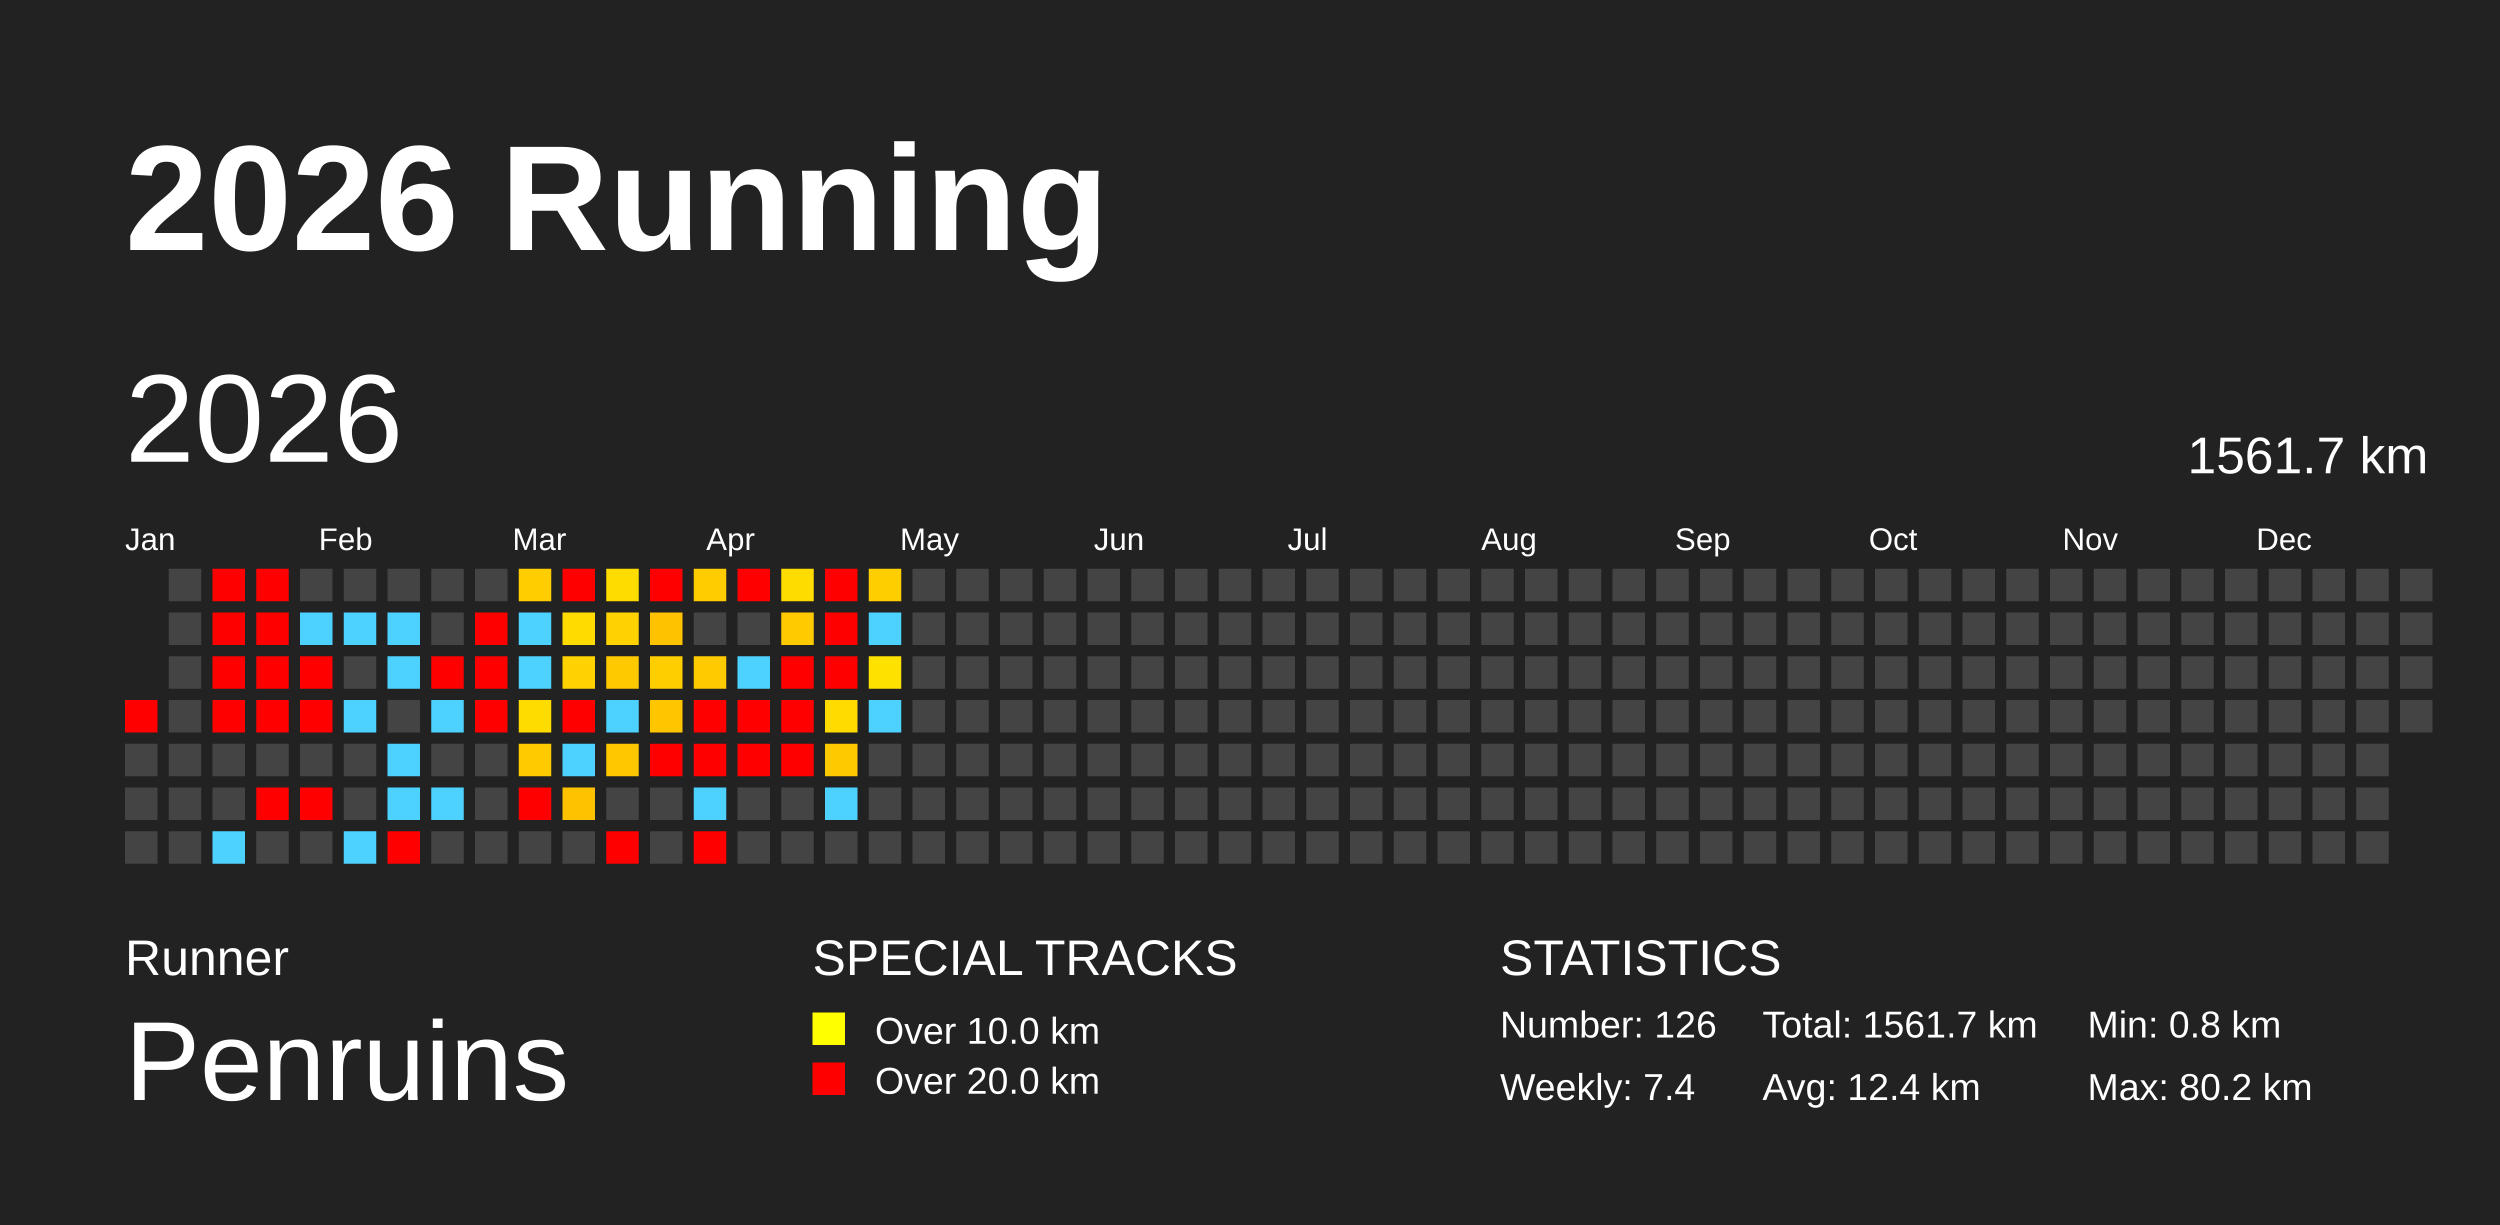
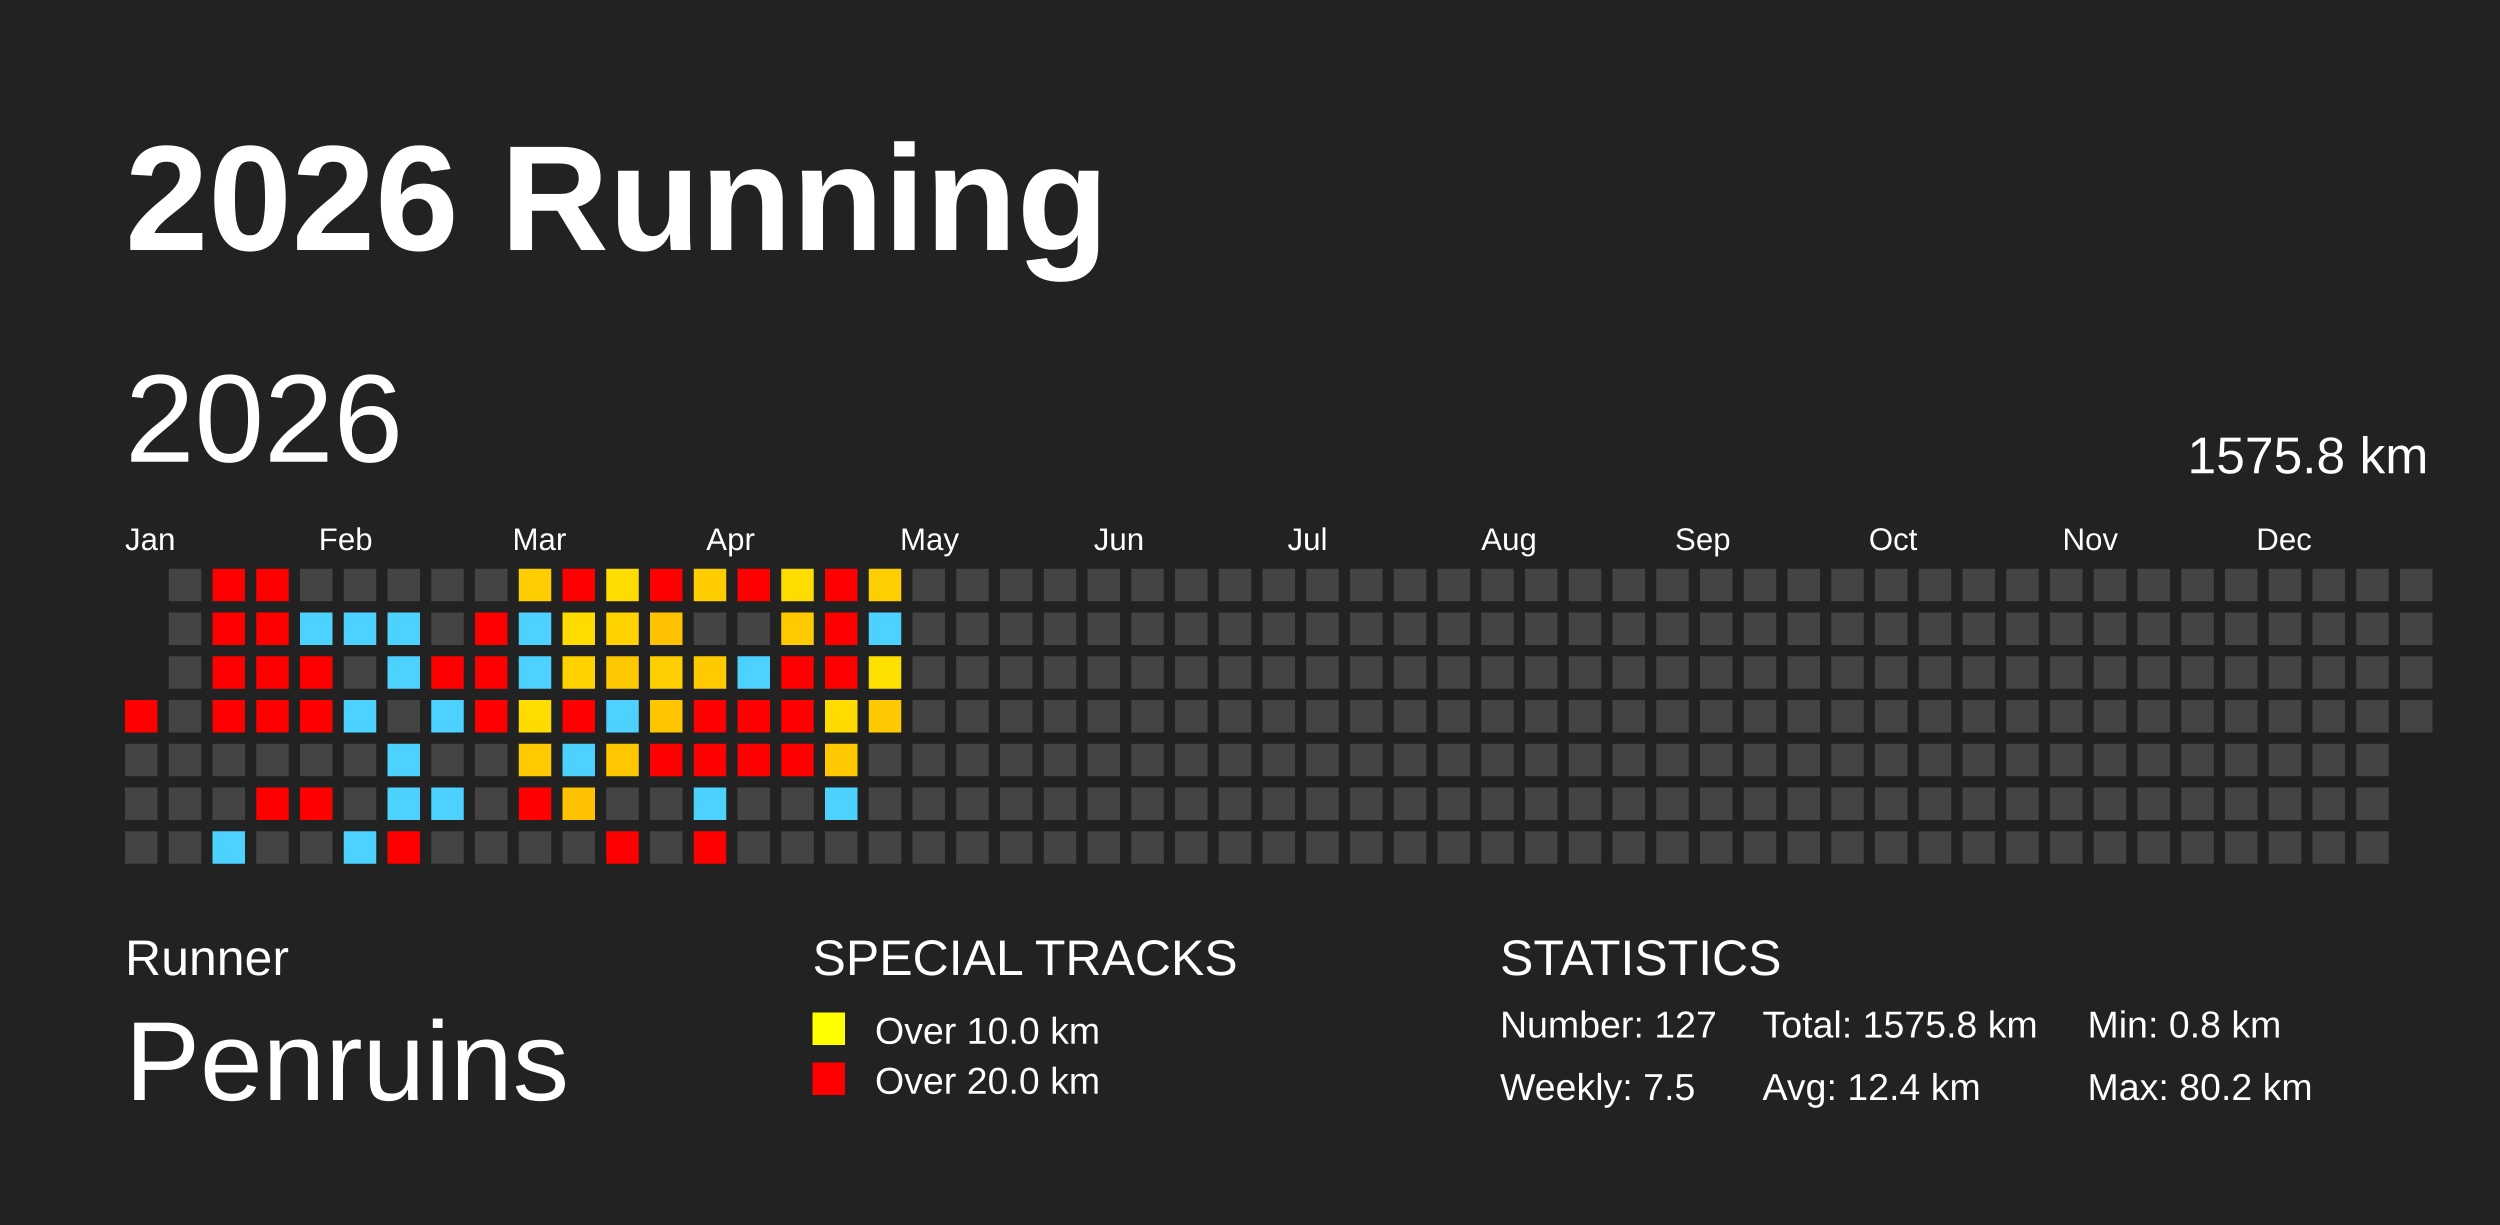
<svg xmlns="http://www.w3.org/2000/svg" baseProfile="full" height="98mm" version="1.1" viewBox="0,0,200,98" width="200mm">
  <defs />
  <rect fill="#222222" height="98" width="200" x="0" y="0" />
  <text fill="#FFFFFF" style="font-size:12px; font-family:Arial; font-weight:bold;" x="10" y="20">2026 Running</text>
  <text fill="#FFFFFF" style="font-size:4px; font-family:Arial" x="10" y="78">Runner</text>
  <text fill="#FFFFFF" style="font-size:9px; font-family:Arial" x="10" y="88">Penruins</text>
  <text fill="#FFFFFF" style="font-size:4px; font-family:Arial" x="65" y="78">SPECIAL TRACKS</text>
  <rect fill="yellow" height="2.6" width="2.6" x="65" y="81" />
  <text fill="#FFFFFF" style="font-size:3px; font-family:Arial" x="70" y="83.5">Over 10.0 km</text>
  <rect fill="red" height="2.6" width="2.6" x="65" y="85" />
  <text fill="#FFFFFF" style="font-size:3px; font-family:Arial" x="70" y="87.5">Over 20.0 km</text>
  <text fill="#FFFFFF" style="font-size:4px; font-family:Arial" x="120" y="78">STATISTICS</text>
-   <text fill="#FFFFFF" style="font-size:3px; font-family:Arial" x="120" y="83">Number: 126</text>
-   <text fill="#FFFFFF" style="font-size:3px; font-family:Arial" x="120" y="88">Weekly: 7.4</text>
-   <text fill="#FFFFFF" style="font-size:3px; font-family:Arial" x="141" y="83">Total: 1561.7 km</text>
+   <text fill="#FFFFFF" style="font-size:3px; font-family:Arial" x="120" y="83">Number: 127</text>
+   <text fill="#FFFFFF" style="font-size:3px; font-family:Arial" x="120" y="88">Weekly: 7.5</text>
+   <text fill="#FFFFFF" style="font-size:3px; font-family:Arial" x="141" y="83">Total: 1575.8 km</text>
  <text fill="#FFFFFF" style="font-size:3px; font-family:Arial" x="141" y="88">Avg: 12.4 km</text>
  <text fill="#FFFFFF" style="font-size:3px; font-family:Arial" x="167" y="83">Min: 0.8 km</text>
  <text fill="#FFFFFF" style="font-size:3px; font-family:Arial" x="167" y="88">Max: 80.2 km</text>
  <text dominant-baseline="hanging" fill="#FFFFFF" style="font-size:10.0px; font-family:Arial;" x="10" y="30">2026</text>
-   <text dominant-baseline="hanging" fill="#FFFFFF" style="font-size:4.125px; font-family:Arial;" x="175" y="35">1561.7 km</text>
+   <text dominant-baseline="hanging" fill="#FFFFFF" style="font-size:4.125px; font-family:Arial;" x="175" y="35">1575.8 km</text>
  <text fill="#FFFFFF" style="font-size:2.5px; font-family:Arial" x="10.0" y="44">Jan</text>
  <text fill="#FFFFFF" style="font-size:2.5px; font-family:Arial" x="25.5" y="44">Feb</text>
  <text fill="#FFFFFF" style="font-size:2.5px; font-family:Arial" x="41.0" y="44">Mar</text>
  <text fill="#FFFFFF" style="font-size:2.5px; font-family:Arial" x="56.5" y="44">Apr</text>
  <text fill="#FFFFFF" style="font-size:2.5px; font-family:Arial" x="72.0" y="44">May</text>
  <text fill="#FFFFFF" style="font-size:2.5px; font-family:Arial" x="87.5" y="44">Jun</text>
  <text fill="#FFFFFF" style="font-size:2.5px; font-family:Arial" x="103.0" y="44">Jul</text>
  <text fill="#FFFFFF" style="font-size:2.5px; font-family:Arial" x="118.5" y="44">Aug</text>
  <text fill="#FFFFFF" style="font-size:2.5px; font-family:Arial" x="134.0" y="44">Sep</text>
  <text fill="#FFFFFF" style="font-size:2.5px; font-family:Arial" x="149.5" y="44">Oct</text>
  <text fill="#FFFFFF" style="font-size:2.5px; font-family:Arial" x="165.0" y="44">Nov</text>
  <text fill="#FFFFFF" style="font-size:2.5px; font-family:Arial" x="180.5" y="44">Dec</text>
  <rect fill="red" height="2.6" width="2.6" x="10.0" y="56.0" />
  <rect fill="#444444" height="2.6" width="2.6" x="10.0" y="59.5" />
  <rect fill="#444444" height="2.6" width="2.6" x="10.0" y="63.0" />
  <rect fill="#444444" height="2.6" width="2.6" x="10.0" y="66.5" />
  <rect fill="#444444" height="2.6" width="2.6" x="13.5" y="45.5" />
  <rect fill="#444444" height="2.6" width="2.6" x="13.5" y="49.0" />
  <rect fill="#444444" height="2.6" width="2.6" x="13.5" y="52.5" />
  <rect fill="#444444" height="2.6" width="2.6" x="13.5" y="56.0" />
  <rect fill="#444444" height="2.6" width="2.6" x="13.5" y="59.5" />
  <rect fill="#444444" height="2.6" width="2.6" x="13.5" y="63.0" />
  <rect fill="#444444" height="2.6" width="2.6" x="13.5" y="66.5" />
  <rect fill="red" height="2.6" width="2.6" x="17.0" y="45.5" />
  <rect fill="red" height="2.6" width="2.6" x="17.0" y="49.0" />
  <rect fill="red" height="2.6" width="2.6" x="17.0" y="52.5" />
  <rect fill="red" height="2.6" width="2.6" x="17.0" y="56.0" />
  <rect fill="#444444" height="2.6" width="2.6" x="17.0" y="59.5" />
  <rect fill="#444444" height="2.6" width="2.6" x="17.0" y="63.0" />
  <rect fill="#4dd2ff" height="2.6" width="2.6" x="17.0" y="66.5" />
  <rect fill="red" height="2.6" width="2.6" x="20.5" y="45.5" />
  <rect fill="red" height="2.6" width="2.6" x="20.5" y="49.0" />
  <rect fill="red" height="2.6" width="2.6" x="20.5" y="52.5" />
  <rect fill="red" height="2.6" width="2.6" x="20.5" y="56.0" />
  <rect fill="#444444" height="2.6" width="2.6" x="20.5" y="59.5" />
  <rect fill="red" height="2.6" width="2.6" x="20.5" y="63.0" />
  <rect fill="#444444" height="2.6" width="2.6" x="20.5" y="66.5" />
  <rect fill="#444444" height="2.6" width="2.6" x="24.0" y="45.5" />
  <rect fill="#4dd2ff" height="2.6" width="2.6" x="24.0" y="49.0" />
  <rect fill="red" height="2.6" width="2.6" x="24.0" y="52.5" />
  <rect fill="red" height="2.6" width="2.6" x="24.0" y="56.0" />
  <rect fill="#444444" height="2.6" width="2.6" x="24.0" y="59.5" />
  <rect fill="red" height="2.6" width="2.6" x="24.0" y="63.0" />
  <rect fill="#444444" height="2.6" width="2.6" x="24.0" y="66.5" />
  <rect fill="#444444" height="2.6" width="2.6" x="27.5" y="45.5" />
  <rect fill="#4dd2ff" height="2.6" width="2.6" x="27.5" y="49.0" />
  <rect fill="#444444" height="2.6" width="2.6" x="27.5" y="52.5" />
  <rect fill="#4dd2ff" height="2.6" width="2.6" x="27.5" y="56.0" />
  <rect fill="#444444" height="2.6" width="2.6" x="27.5" y="59.5" />
  <rect fill="#444444" height="2.6" width="2.6" x="27.5" y="63.0" />
  <rect fill="#4dd2ff" height="2.6" width="2.6" x="27.5" y="66.5" />
  <rect fill="#444444" height="2.6" width="2.6" x="31.0" y="45.5" />
  <rect fill="#4dd2ff" height="2.6" width="2.6" x="31.0" y="49.0" />
  <rect fill="#4dd2ff" height="2.6" width="2.6" x="31.0" y="52.5" />
  <rect fill="#444444" height="2.6" width="2.6" x="31.0" y="56.0" />
  <rect fill="#4dd2ff" height="2.6" width="2.6" x="31.0" y="59.5" />
  <rect fill="#4dd2ff" height="2.6" width="2.6" x="31.0" y="63.0" />
  <rect fill="red" height="2.6" width="2.6" x="31.0" y="66.5" />
  <rect fill="#444444" height="2.6" width="2.6" x="34.5" y="45.5" />
  <rect fill="#444444" height="2.6" width="2.6" x="34.5" y="49.0" />
  <rect fill="red" height="2.6" width="2.6" x="34.5" y="52.5" />
  <rect fill="#4dd2ff" height="2.6" width="2.6" x="34.5" y="56.0" />
  <rect fill="#444444" height="2.6" width="2.6" x="34.5" y="59.5" />
  <rect fill="#4dd2ff" height="2.6" width="2.6" x="34.5" y="63.0" />
  <rect fill="#444444" height="2.6" width="2.6" x="34.5" y="66.5" />
  <rect fill="#444444" height="2.6" width="2.6" x="38.0" y="45.5" />
  <rect fill="red" height="2.6" width="2.6" x="38.0" y="49.0" />
  <rect fill="red" height="2.6" width="2.6" x="38.0" y="52.5" />
  <rect fill="red" height="2.6" width="2.6" x="38.0" y="56.0" />
  <rect fill="#444444" height="2.6" width="2.6" x="38.0" y="59.5" />
  <rect fill="#444444" height="2.6" width="2.6" x="38.0" y="63.0" />
  <rect fill="#444444" height="2.6" width="2.6" x="38.0" y="66.5" />
  <rect fill="#ffcd00" height="2.6" width="2.6" x="41.5" y="45.5" />
  <rect fill="#4dd2ff" height="2.6" width="2.6" x="41.5" y="49.0" />
  <rect fill="#4dd2ff" height="2.6" width="2.6" x="41.5" y="52.5" />
  <rect fill="#ffdc00" height="2.6" width="2.6" x="41.5" y="56.0" />
  <rect fill="#ffca00" height="2.6" width="2.6" x="41.5" y="59.5" />
  <rect fill="red" height="2.6" width="2.6" x="41.5" y="63.0" />
  <rect fill="#444444" height="2.6" width="2.6" x="41.5" y="66.5" />
  <rect fill="red" height="2.6" width="2.6" x="45.0" y="45.5" />
  <rect fill="#ffdb00" height="2.6" width="2.6" x="45.0" y="49.0" />
  <rect fill="#ffd200" height="2.6" width="2.6" x="45.0" y="52.5" />
  <rect fill="red" height="2.6" width="2.6" x="45.0" y="56.0" />
  <rect fill="#4dd2ff" height="2.6" width="2.6" x="45.0" y="59.5" />
  <rect fill="#ffc200" height="2.6" width="2.6" x="45.0" y="63.0" />
  <rect fill="#444444" height="2.6" width="2.6" x="45.0" y="66.5" />
  <rect fill="#ffdc00" height="2.6" width="2.6" x="48.5" y="45.5" />
  <rect fill="#ffd200" height="2.6" width="2.6" x="48.5" y="49.0" />
  <rect fill="#ffc900" height="2.6" width="2.6" x="48.5" y="52.5" />
  <rect fill="#4dd2ff" height="2.6" width="2.6" x="48.5" y="56.0" />
  <rect fill="#ffc700" height="2.6" width="2.6" x="48.5" y="59.5" />
  <rect fill="#444444" height="2.6" width="2.6" x="48.5" y="63.0" />
  <rect fill="red" height="2.6" width="2.6" x="48.5" y="66.5" />
  <rect fill="red" height="2.6" width="2.6" x="52.0" y="45.5" />
  <rect fill="#ffc200" height="2.6" width="2.6" x="52.0" y="49.0" />
  <rect fill="#ffce00" height="2.6" width="2.6" x="52.0" y="52.5" />
  <rect fill="#ffc600" height="2.6" width="2.6" x="52.0" y="56.0" />
  <rect fill="red" height="2.6" width="2.6" x="52.0" y="59.5" />
  <rect fill="#444444" height="2.6" width="2.6" x="52.0" y="63.0" />
  <rect fill="#444444" height="2.6" width="2.6" x="52.0" y="66.5" />
  <rect fill="#ffcc00" height="2.6" width="2.6" x="55.5" y="45.5" />
  <rect fill="#444444" height="2.6" width="2.6" x="55.5" y="49.0" />
  <rect fill="#ffca00" height="2.6" width="2.6" x="55.5" y="52.5" />
  <rect fill="red" height="2.6" width="2.6" x="55.5" y="56.0" />
  <rect fill="red" height="2.6" width="2.6" x="55.5" y="59.5" />
  <rect fill="#4dd2ff" height="2.6" width="2.6" x="55.5" y="63.0" />
  <rect fill="red" height="2.6" width="2.6" x="55.5" y="66.5" />
  <rect fill="red" height="2.6" width="2.6" x="59.0" y="45.5" />
  <rect fill="#444444" height="2.6" width="2.6" x="59.0" y="49.0" />
  <rect fill="#4dd2ff" height="2.6" width="2.6" x="59.0" y="52.5" />
  <rect fill="red" height="2.6" width="2.6" x="59.0" y="56.0" />
  <rect fill="red" height="2.6" width="2.6" x="59.0" y="59.5" />
  <rect fill="#444444" height="2.6" width="2.6" x="59.0" y="63.0" />
  <rect fill="#444444" height="2.6" width="2.6" x="59.0" y="66.5" />
  <rect fill="#ffdc00" height="2.6" width="2.6" x="62.5" y="45.5" />
  <rect fill="#ffca00" height="2.6" width="2.6" x="62.5" y="49.0" />
  <rect fill="red" height="2.6" width="2.6" x="62.5" y="52.5" />
  <rect fill="red" height="2.6" width="2.6" x="62.5" y="56.0" />
  <rect fill="red" height="2.6" width="2.6" x="62.5" y="59.5" />
  <rect fill="#444444" height="2.6" width="2.6" x="62.5" y="63.0" />
  <rect fill="#444444" height="2.6" width="2.6" x="62.5" y="66.5" />
  <rect fill="red" height="2.6" width="2.6" x="66.0" y="45.5" />
  <rect fill="red" height="2.6" width="2.6" x="66.0" y="49.0" />
  <rect fill="red" height="2.6" width="2.6" x="66.0" y="52.5" />
  <rect fill="#ffdb00" height="2.6" width="2.6" x="66.0" y="56.0" />
  <rect fill="#ffc900" height="2.6" width="2.6" x="66.0" y="59.5" />
  <rect fill="#4dd2ff" height="2.6" width="2.6" x="66.0" y="63.0" />
  <rect fill="#444444" height="2.6" width="2.6" x="66.0" y="66.5" />
  <rect fill="#ffce00" height="2.6" width="2.6" x="69.5" y="45.5" />
  <rect fill="#4dd2ff" height="2.6" width="2.6" x="69.5" y="49.0" />
  <rect fill="#ffe100" height="2.6" width="2.6" x="69.5" y="52.5" />
-   <rect fill="#4dd2ff" height="2.6" width="2.6" x="69.5" y="56.0" />
+   <rect fill="#ffc900" height="2.6" width="2.6" x="69.5" y="56.0" />
  <rect fill="#444444" height="2.6" width="2.6" x="69.5" y="59.5" />
  <rect fill="#444444" height="2.6" width="2.6" x="69.5" y="63.0" />
  <rect fill="#444444" height="2.6" width="2.6" x="69.5" y="66.5" />
  <rect fill="#444444" height="2.6" width="2.6" x="73.0" y="45.5" />
  <rect fill="#444444" height="2.6" width="2.6" x="73.0" y="49.0" />
  <rect fill="#444444" height="2.6" width="2.6" x="73.0" y="52.5" />
  <rect fill="#444444" height="2.6" width="2.6" x="73.0" y="56.0" />
  <rect fill="#444444" height="2.6" width="2.6" x="73.0" y="59.5" />
  <rect fill="#444444" height="2.6" width="2.6" x="73.0" y="63.0" />
  <rect fill="#444444" height="2.6" width="2.6" x="73.0" y="66.5" />
  <rect fill="#444444" height="2.6" width="2.6" x="76.5" y="45.5" />
  <rect fill="#444444" height="2.6" width="2.6" x="76.5" y="49.0" />
  <rect fill="#444444" height="2.6" width="2.6" x="76.5" y="52.5" />
  <rect fill="#444444" height="2.6" width="2.6" x="76.5" y="56.0" />
  <rect fill="#444444" height="2.6" width="2.6" x="76.5" y="59.5" />
  <rect fill="#444444" height="2.6" width="2.6" x="76.5" y="63.0" />
  <rect fill="#444444" height="2.6" width="2.6" x="76.5" y="66.5" />
  <rect fill="#444444" height="2.6" width="2.6" x="80.0" y="45.5" />
  <rect fill="#444444" height="2.6" width="2.6" x="80.0" y="49.0" />
  <rect fill="#444444" height="2.6" width="2.6" x="80.0" y="52.5" />
  <rect fill="#444444" height="2.6" width="2.6" x="80.0" y="56.0" />
  <rect fill="#444444" height="2.6" width="2.6" x="80.0" y="59.5" />
  <rect fill="#444444" height="2.6" width="2.6" x="80.0" y="63.0" />
  <rect fill="#444444" height="2.6" width="2.6" x="80.0" y="66.5" />
  <rect fill="#444444" height="2.6" width="2.6" x="83.5" y="45.5" />
  <rect fill="#444444" height="2.6" width="2.6" x="83.5" y="49.0" />
  <rect fill="#444444" height="2.6" width="2.6" x="83.5" y="52.5" />
  <rect fill="#444444" height="2.6" width="2.6" x="83.5" y="56.0" />
  <rect fill="#444444" height="2.6" width="2.6" x="83.5" y="59.5" />
  <rect fill="#444444" height="2.6" width="2.6" x="83.5" y="63.0" />
  <rect fill="#444444" height="2.6" width="2.6" x="83.5" y="66.5" />
  <rect fill="#444444" height="2.6" width="2.6" x="87.0" y="45.5" />
  <rect fill="#444444" height="2.6" width="2.6" x="87.0" y="49.0" />
  <rect fill="#444444" height="2.6" width="2.6" x="87.0" y="52.5" />
  <rect fill="#444444" height="2.6" width="2.6" x="87.0" y="56.0" />
  <rect fill="#444444" height="2.6" width="2.6" x="87.0" y="59.5" />
  <rect fill="#444444" height="2.6" width="2.6" x="87.0" y="63.0" />
  <rect fill="#444444" height="2.6" width="2.6" x="87.0" y="66.5" />
  <rect fill="#444444" height="2.6" width="2.6" x="90.5" y="45.5" />
  <rect fill="#444444" height="2.6" width="2.6" x="90.5" y="49.0" />
  <rect fill="#444444" height="2.6" width="2.6" x="90.5" y="52.5" />
  <rect fill="#444444" height="2.6" width="2.6" x="90.5" y="56.0" />
  <rect fill="#444444" height="2.6" width="2.6" x="90.5" y="59.5" />
  <rect fill="#444444" height="2.6" width="2.6" x="90.5" y="63.0" />
  <rect fill="#444444" height="2.6" width="2.6" x="90.5" y="66.5" />
  <rect fill="#444444" height="2.6" width="2.6" x="94.0" y="45.5" />
  <rect fill="#444444" height="2.6" width="2.6" x="94.0" y="49.0" />
  <rect fill="#444444" height="2.6" width="2.6" x="94.0" y="52.5" />
  <rect fill="#444444" height="2.6" width="2.6" x="94.0" y="56.0" />
  <rect fill="#444444" height="2.6" width="2.6" x="94.0" y="59.5" />
  <rect fill="#444444" height="2.6" width="2.6" x="94.0" y="63.0" />
  <rect fill="#444444" height="2.6" width="2.6" x="94.0" y="66.5" />
  <rect fill="#444444" height="2.6" width="2.6" x="97.5" y="45.5" />
  <rect fill="#444444" height="2.6" width="2.6" x="97.5" y="49.0" />
  <rect fill="#444444" height="2.6" width="2.6" x="97.5" y="52.5" />
  <rect fill="#444444" height="2.6" width="2.6" x="97.5" y="56.0" />
  <rect fill="#444444" height="2.6" width="2.6" x="97.5" y="59.5" />
  <rect fill="#444444" height="2.6" width="2.6" x="97.5" y="63.0" />
  <rect fill="#444444" height="2.6" width="2.6" x="97.5" y="66.5" />
  <rect fill="#444444" height="2.6" width="2.6" x="101.0" y="45.5" />
  <rect fill="#444444" height="2.6" width="2.6" x="101.0" y="49.0" />
  <rect fill="#444444" height="2.6" width="2.6" x="101.0" y="52.5" />
  <rect fill="#444444" height="2.6" width="2.6" x="101.0" y="56.0" />
  <rect fill="#444444" height="2.6" width="2.6" x="101.0" y="59.5" />
  <rect fill="#444444" height="2.6" width="2.6" x="101.0" y="63.0" />
  <rect fill="#444444" height="2.6" width="2.6" x="101.0" y="66.5" />
  <rect fill="#444444" height="2.6" width="2.6" x="104.5" y="45.5" />
  <rect fill="#444444" height="2.6" width="2.6" x="104.5" y="49.0" />
  <rect fill="#444444" height="2.6" width="2.6" x="104.5" y="52.5" />
  <rect fill="#444444" height="2.6" width="2.6" x="104.5" y="56.0" />
  <rect fill="#444444" height="2.6" width="2.6" x="104.5" y="59.5" />
  <rect fill="#444444" height="2.6" width="2.6" x="104.5" y="63.0" />
  <rect fill="#444444" height="2.6" width="2.6" x="104.5" y="66.5" />
  <rect fill="#444444" height="2.6" width="2.6" x="108.0" y="45.5" />
  <rect fill="#444444" height="2.6" width="2.6" x="108.0" y="49.0" />
  <rect fill="#444444" height="2.6" width="2.6" x="108.0" y="52.5" />
  <rect fill="#444444" height="2.6" width="2.6" x="108.0" y="56.0" />
  <rect fill="#444444" height="2.6" width="2.6" x="108.0" y="59.5" />
  <rect fill="#444444" height="2.6" width="2.6" x="108.0" y="63.0" />
  <rect fill="#444444" height="2.6" width="2.6" x="108.0" y="66.5" />
  <rect fill="#444444" height="2.6" width="2.6" x="111.5" y="45.5" />
  <rect fill="#444444" height="2.6" width="2.6" x="111.5" y="49.0" />
  <rect fill="#444444" height="2.6" width="2.6" x="111.5" y="52.5" />
  <rect fill="#444444" height="2.6" width="2.6" x="111.5" y="56.0" />
  <rect fill="#444444" height="2.6" width="2.6" x="111.5" y="59.5" />
  <rect fill="#444444" height="2.6" width="2.6" x="111.5" y="63.0" />
  <rect fill="#444444" height="2.6" width="2.6" x="111.5" y="66.5" />
  <rect fill="#444444" height="2.6" width="2.6" x="115.0" y="45.5" />
  <rect fill="#444444" height="2.6" width="2.6" x="115.0" y="49.0" />
  <rect fill="#444444" height="2.6" width="2.6" x="115.0" y="52.5" />
  <rect fill="#444444" height="2.6" width="2.6" x="115.0" y="56.0" />
  <rect fill="#444444" height="2.6" width="2.6" x="115.0" y="59.5" />
  <rect fill="#444444" height="2.6" width="2.6" x="115.0" y="63.0" />
  <rect fill="#444444" height="2.6" width="2.6" x="115.0" y="66.5" />
  <rect fill="#444444" height="2.6" width="2.6" x="118.5" y="45.5" />
  <rect fill="#444444" height="2.6" width="2.6" x="118.5" y="49.0" />
  <rect fill="#444444" height="2.6" width="2.6" x="118.5" y="52.5" />
  <rect fill="#444444" height="2.6" width="2.6" x="118.5" y="56.0" />
  <rect fill="#444444" height="2.6" width="2.6" x="118.5" y="59.5" />
  <rect fill="#444444" height="2.6" width="2.6" x="118.5" y="63.0" />
  <rect fill="#444444" height="2.6" width="2.6" x="118.5" y="66.5" />
  <rect fill="#444444" height="2.6" width="2.6" x="122.0" y="45.5" />
  <rect fill="#444444" height="2.6" width="2.6" x="122.0" y="49.0" />
  <rect fill="#444444" height="2.6" width="2.6" x="122.0" y="52.5" />
  <rect fill="#444444" height="2.6" width="2.6" x="122.0" y="56.0" />
  <rect fill="#444444" height="2.6" width="2.6" x="122.0" y="59.5" />
  <rect fill="#444444" height="2.6" width="2.6" x="122.0" y="63.0" />
  <rect fill="#444444" height="2.6" width="2.6" x="122.0" y="66.5" />
  <rect fill="#444444" height="2.6" width="2.6" x="125.5" y="45.5" />
  <rect fill="#444444" height="2.6" width="2.6" x="125.5" y="49.0" />
  <rect fill="#444444" height="2.6" width="2.6" x="125.5" y="52.5" />
  <rect fill="#444444" height="2.6" width="2.6" x="125.5" y="56.0" />
  <rect fill="#444444" height="2.6" width="2.6" x="125.5" y="59.5" />
  <rect fill="#444444" height="2.6" width="2.6" x="125.5" y="63.0" />
  <rect fill="#444444" height="2.6" width="2.6" x="125.5" y="66.5" />
  <rect fill="#444444" height="2.6" width="2.6" x="129.0" y="45.5" />
  <rect fill="#444444" height="2.6" width="2.6" x="129.0" y="49.0" />
  <rect fill="#444444" height="2.6" width="2.6" x="129.0" y="52.5" />
  <rect fill="#444444" height="2.6" width="2.6" x="129.0" y="56.0" />
  <rect fill="#444444" height="2.6" width="2.6" x="129.0" y="59.5" />
  <rect fill="#444444" height="2.6" width="2.6" x="129.0" y="63.0" />
  <rect fill="#444444" height="2.6" width="2.6" x="129.0" y="66.5" />
  <rect fill="#444444" height="2.6" width="2.6" x="132.5" y="45.5" />
  <rect fill="#444444" height="2.6" width="2.6" x="132.5" y="49.0" />
  <rect fill="#444444" height="2.6" width="2.6" x="132.5" y="52.5" />
  <rect fill="#444444" height="2.6" width="2.6" x="132.5" y="56.0" />
  <rect fill="#444444" height="2.6" width="2.6" x="132.5" y="59.5" />
  <rect fill="#444444" height="2.6" width="2.6" x="132.5" y="63.0" />
  <rect fill="#444444" height="2.6" width="2.6" x="132.5" y="66.5" />
  <rect fill="#444444" height="2.6" width="2.6" x="136.0" y="45.5" />
  <rect fill="#444444" height="2.6" width="2.6" x="136.0" y="49.0" />
  <rect fill="#444444" height="2.6" width="2.6" x="136.0" y="52.5" />
  <rect fill="#444444" height="2.6" width="2.6" x="136.0" y="56.0" />
  <rect fill="#444444" height="2.6" width="2.6" x="136.0" y="59.5" />
  <rect fill="#444444" height="2.6" width="2.6" x="136.0" y="63.0" />
  <rect fill="#444444" height="2.6" width="2.6" x="136.0" y="66.5" />
  <rect fill="#444444" height="2.6" width="2.6" x="139.5" y="45.5" />
  <rect fill="#444444" height="2.6" width="2.6" x="139.5" y="49.0" />
  <rect fill="#444444" height="2.6" width="2.6" x="139.5" y="52.5" />
  <rect fill="#444444" height="2.6" width="2.6" x="139.5" y="56.0" />
  <rect fill="#444444" height="2.6" width="2.6" x="139.5" y="59.5" />
  <rect fill="#444444" height="2.6" width="2.6" x="139.5" y="63.0" />
  <rect fill="#444444" height="2.6" width="2.6" x="139.5" y="66.5" />
  <rect fill="#444444" height="2.6" width="2.6" x="143.0" y="45.5" />
  <rect fill="#444444" height="2.6" width="2.6" x="143.0" y="49.0" />
  <rect fill="#444444" height="2.6" width="2.6" x="143.0" y="52.5" />
  <rect fill="#444444" height="2.6" width="2.6" x="143.0" y="56.0" />
  <rect fill="#444444" height="2.6" width="2.6" x="143.0" y="59.5" />
  <rect fill="#444444" height="2.6" width="2.6" x="143.0" y="63.0" />
  <rect fill="#444444" height="2.6" width="2.6" x="143.0" y="66.5" />
  <rect fill="#444444" height="2.6" width="2.6" x="146.5" y="45.5" />
  <rect fill="#444444" height="2.6" width="2.6" x="146.5" y="49.0" />
  <rect fill="#444444" height="2.6" width="2.6" x="146.5" y="52.5" />
  <rect fill="#444444" height="2.6" width="2.6" x="146.5" y="56.0" />
  <rect fill="#444444" height="2.6" width="2.6" x="146.5" y="59.5" />
  <rect fill="#444444" height="2.6" width="2.6" x="146.5" y="63.0" />
  <rect fill="#444444" height="2.6" width="2.6" x="146.5" y="66.5" />
  <rect fill="#444444" height="2.6" width="2.6" x="150.0" y="45.5" />
  <rect fill="#444444" height="2.6" width="2.6" x="150.0" y="49.0" />
  <rect fill="#444444" height="2.6" width="2.6" x="150.0" y="52.5" />
  <rect fill="#444444" height="2.6" width="2.6" x="150.0" y="56.0" />
  <rect fill="#444444" height="2.6" width="2.6" x="150.0" y="59.5" />
  <rect fill="#444444" height="2.6" width="2.6" x="150.0" y="63.0" />
  <rect fill="#444444" height="2.6" width="2.6" x="150.0" y="66.5" />
  <rect fill="#444444" height="2.6" width="2.6" x="153.5" y="45.5" />
  <rect fill="#444444" height="2.6" width="2.6" x="153.5" y="49.0" />
  <rect fill="#444444" height="2.6" width="2.6" x="153.5" y="52.5" />
  <rect fill="#444444" height="2.6" width="2.6" x="153.5" y="56.0" />
  <rect fill="#444444" height="2.6" width="2.6" x="153.5" y="59.5" />
  <rect fill="#444444" height="2.6" width="2.6" x="153.5" y="63.0" />
  <rect fill="#444444" height="2.6" width="2.6" x="153.5" y="66.5" />
  <rect fill="#444444" height="2.6" width="2.6" x="157.0" y="45.5" />
  <rect fill="#444444" height="2.6" width="2.6" x="157.0" y="49.0" />
  <rect fill="#444444" height="2.6" width="2.6" x="157.0" y="52.5" />
  <rect fill="#444444" height="2.6" width="2.6" x="157.0" y="56.0" />
  <rect fill="#444444" height="2.6" width="2.6" x="157.0" y="59.5" />
  <rect fill="#444444" height="2.6" width="2.6" x="157.0" y="63.0" />
  <rect fill="#444444" height="2.6" width="2.6" x="157.0" y="66.5" />
  <rect fill="#444444" height="2.6" width="2.6" x="160.5" y="45.5" />
  <rect fill="#444444" height="2.6" width="2.6" x="160.5" y="49.0" />
  <rect fill="#444444" height="2.6" width="2.6" x="160.5" y="52.5" />
  <rect fill="#444444" height="2.6" width="2.6" x="160.5" y="56.0" />
  <rect fill="#444444" height="2.6" width="2.6" x="160.5" y="59.5" />
  <rect fill="#444444" height="2.6" width="2.6" x="160.5" y="63.0" />
  <rect fill="#444444" height="2.6" width="2.6" x="160.5" y="66.5" />
  <rect fill="#444444" height="2.6" width="2.6" x="164.0" y="45.5" />
  <rect fill="#444444" height="2.6" width="2.6" x="164.0" y="49.0" />
  <rect fill="#444444" height="2.6" width="2.6" x="164.0" y="52.5" />
  <rect fill="#444444" height="2.6" width="2.6" x="164.0" y="56.0" />
  <rect fill="#444444" height="2.6" width="2.6" x="164.0" y="59.5" />
  <rect fill="#444444" height="2.6" width="2.6" x="164.0" y="63.0" />
  <rect fill="#444444" height="2.6" width="2.6" x="164.0" y="66.5" />
  <rect fill="#444444" height="2.6" width="2.6" x="167.5" y="45.5" />
  <rect fill="#444444" height="2.6" width="2.6" x="167.5" y="49.0" />
  <rect fill="#444444" height="2.6" width="2.6" x="167.5" y="52.5" />
  <rect fill="#444444" height="2.6" width="2.6" x="167.5" y="56.0" />
  <rect fill="#444444" height="2.6" width="2.6" x="167.5" y="59.5" />
  <rect fill="#444444" height="2.6" width="2.6" x="167.5" y="63.0" />
  <rect fill="#444444" height="2.6" width="2.6" x="167.5" y="66.5" />
  <rect fill="#444444" height="2.6" width="2.6" x="171.0" y="45.5" />
  <rect fill="#444444" height="2.6" width="2.6" x="171.0" y="49.0" />
  <rect fill="#444444" height="2.6" width="2.6" x="171.0" y="52.5" />
  <rect fill="#444444" height="2.6" width="2.6" x="171.0" y="56.0" />
  <rect fill="#444444" height="2.6" width="2.6" x="171.0" y="59.5" />
  <rect fill="#444444" height="2.6" width="2.6" x="171.0" y="63.0" />
  <rect fill="#444444" height="2.6" width="2.6" x="171.0" y="66.5" />
  <rect fill="#444444" height="2.6" width="2.6" x="174.5" y="45.5" />
  <rect fill="#444444" height="2.6" width="2.6" x="174.5" y="49.0" />
  <rect fill="#444444" height="2.6" width="2.6" x="174.5" y="52.5" />
  <rect fill="#444444" height="2.6" width="2.6" x="174.5" y="56.0" />
  <rect fill="#444444" height="2.6" width="2.6" x="174.5" y="59.5" />
  <rect fill="#444444" height="2.6" width="2.6" x="174.5" y="63.0" />
  <rect fill="#444444" height="2.6" width="2.6" x="174.5" y="66.5" />
  <rect fill="#444444" height="2.6" width="2.6" x="178.0" y="45.5" />
  <rect fill="#444444" height="2.6" width="2.6" x="178.0" y="49.0" />
  <rect fill="#444444" height="2.6" width="2.6" x="178.0" y="52.5" />
  <rect fill="#444444" height="2.6" width="2.6" x="178.0" y="56.0" />
  <rect fill="#444444" height="2.6" width="2.6" x="178.0" y="59.5" />
  <rect fill="#444444" height="2.6" width="2.6" x="178.0" y="63.0" />
  <rect fill="#444444" height="2.6" width="2.6" x="178.0" y="66.5" />
  <rect fill="#444444" height="2.6" width="2.6" x="181.5" y="45.5" />
  <rect fill="#444444" height="2.6" width="2.6" x="181.5" y="49.0" />
  <rect fill="#444444" height="2.6" width="2.6" x="181.5" y="52.5" />
  <rect fill="#444444" height="2.6" width="2.6" x="181.5" y="56.0" />
  <rect fill="#444444" height="2.6" width="2.6" x="181.5" y="59.5" />
  <rect fill="#444444" height="2.6" width="2.6" x="181.5" y="63.0" />
  <rect fill="#444444" height="2.6" width="2.6" x="181.5" y="66.5" />
  <rect fill="#444444" height="2.6" width="2.6" x="185.0" y="45.5" />
  <rect fill="#444444" height="2.6" width="2.6" x="185.0" y="49.0" />
  <rect fill="#444444" height="2.6" width="2.6" x="185.0" y="52.5" />
  <rect fill="#444444" height="2.6" width="2.6" x="185.0" y="56.0" />
  <rect fill="#444444" height="2.6" width="2.6" x="185.0" y="59.5" />
  <rect fill="#444444" height="2.6" width="2.6" x="185.0" y="63.0" />
  <rect fill="#444444" height="2.6" width="2.6" x="185.0" y="66.5" />
  <rect fill="#444444" height="2.6" width="2.6" x="188.5" y="45.5" />
  <rect fill="#444444" height="2.6" width="2.6" x="188.5" y="49.0" />
  <rect fill="#444444" height="2.6" width="2.6" x="188.5" y="52.5" />
  <rect fill="#444444" height="2.6" width="2.6" x="188.5" y="56.0" />
  <rect fill="#444444" height="2.6" width="2.6" x="188.5" y="59.5" />
  <rect fill="#444444" height="2.6" width="2.6" x="188.5" y="63.0" />
  <rect fill="#444444" height="2.6" width="2.6" x="188.5" y="66.5" />
  <rect fill="#444444" height="2.6" width="2.6" x="192.0" y="45.5" />
  <rect fill="#444444" height="2.6" width="2.6" x="192.0" y="49.0" />
  <rect fill="#444444" height="2.6" width="2.6" x="192.0" y="52.5" />
  <rect fill="#444444" height="2.6" width="2.6" x="192.0" y="56.0" />
</svg>
